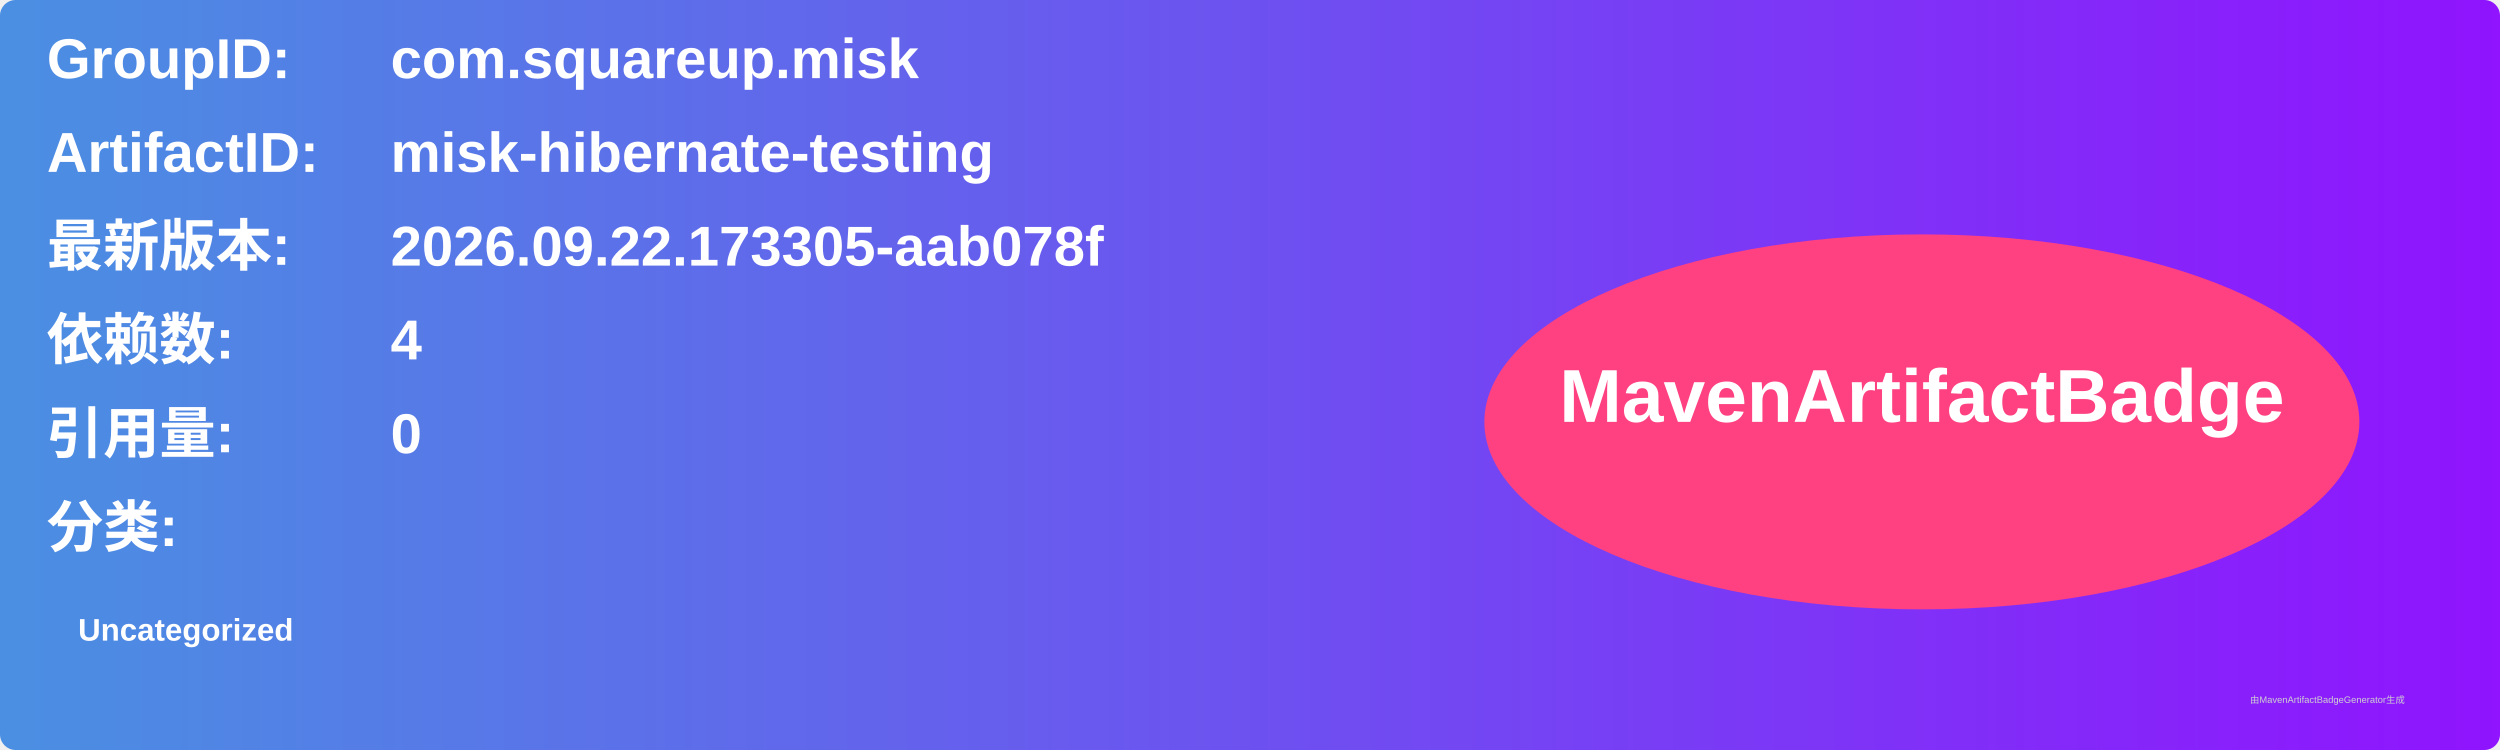
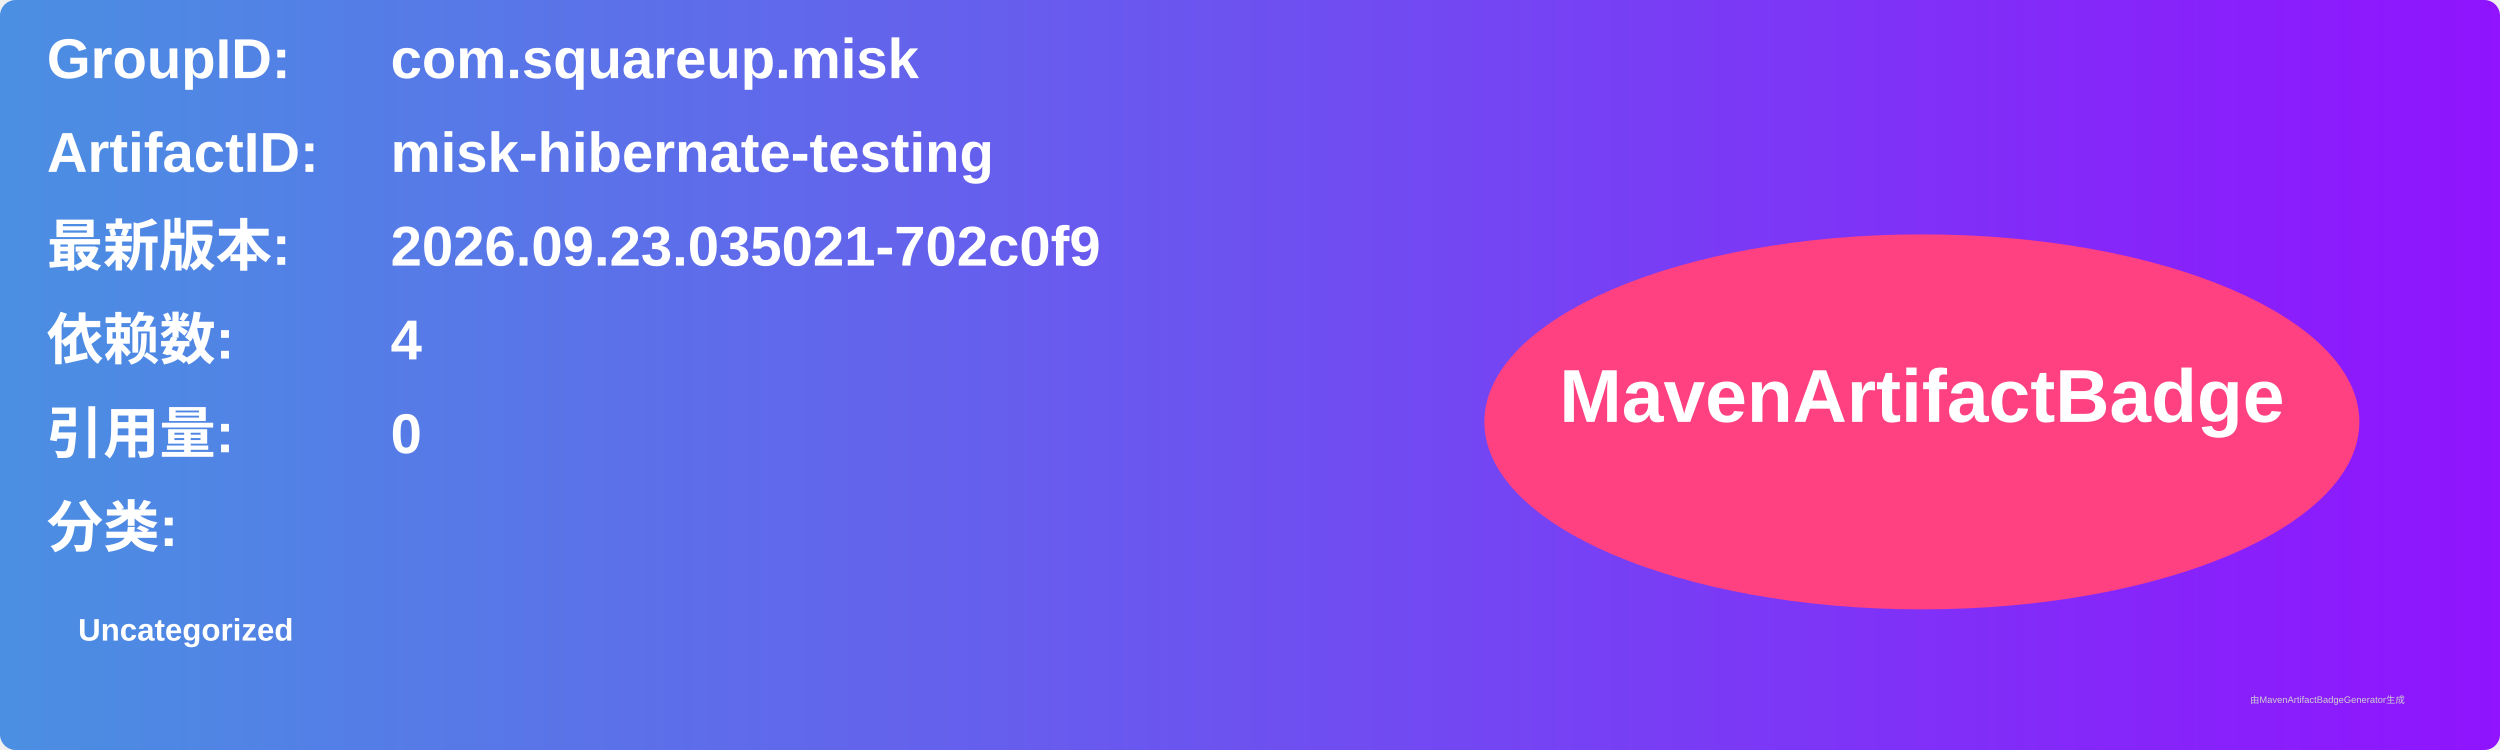
<svg xmlns="http://www.w3.org/2000/svg" width="800" height="240" viewBox="0 0 800 240">
  <linearGradient id="grad" x1="0%" y1="0%" x2="100%" y2="0%">
    <stop offset="0%" stop-color="#4a90e2" />
    <stop offset="100%" stop-color="#9013fe" />
  </linearGradient>
  <rect width="100%" height="100%" rx="5" ry="5" fill="url(#grad)" />
  <g transform="translate(15, 15)">
    <text x="0" y="10" font-family="Arial" font-size="18" fill="white" font-weight="bold" width="260">GroupID:</text>
    <text x="110" y="10" font-family="Arial" font-size="18" fill="white" font-weight="bold" width="460">com.squareup.misk</text>
    <text x="0" y="40" font-family="Arial" font-size="18" fill="white" font-weight="bold" width="260">ArtifactID:</text>
    <text x="110" y="40" font-family="Arial" font-size="18" fill="white" font-weight="bold" width="460">misk-hibernate-testing</text>
    <text x="0" y="70" font-family="Arial" font-size="18" fill="white" font-weight="bold">最新版本:</text>
    <text x="110" y="70" font-family="Arial" font-size="18" fill="white" font-weight="bold">
-       <tspan font-weight="bold">2026.09.22.173305-aab078f</tspan>
+       <tspan font-weight="bold">2026.09.23.035021-702c0f9</tspan>
    </text>
    <text x="0" y="100" font-family="Arial" font-size="18" fill="white" font-weight="bold">依赖数: </text>
    <text x="110" y="100" font-family="Arial" font-size="18" fill="white">
      <tspan font-weight="bold">4</tspan>
    </text>
    <text x="0" y="130" font-family="Arial" font-size="18" fill="white" font-weight="bold">引用量: </text>
    <text x="110" y="130" font-family="Arial" font-size="18" fill="white">
      <tspan font-weight="bold">0</tspan>
    </text>
    <text x="0" y="160" font-family="Arial" font-size="18" fill="white" font-weight="bold">分类:</text>
    <text x="10" y="190" font-family="Arial" font-size="10" fill="white">
      <tspan font-weight="bold">Uncategorized</tspan>
    </text>
    <ellipse cx="600" cy="120" rx="140" ry="60" fill="#ff4081" />
    <text x="600" y="120" text-anchor="middle" font-family="Arial" font-size="24" fill="white" font-weight="bold">MavenArtifactBadge</text>
  </g>
  <text x="720" y="225" font-family="Arial" font-size="3" fill="#d0d0d0">由MavenArtifactBadgeGenerator生成</text>
</svg>
